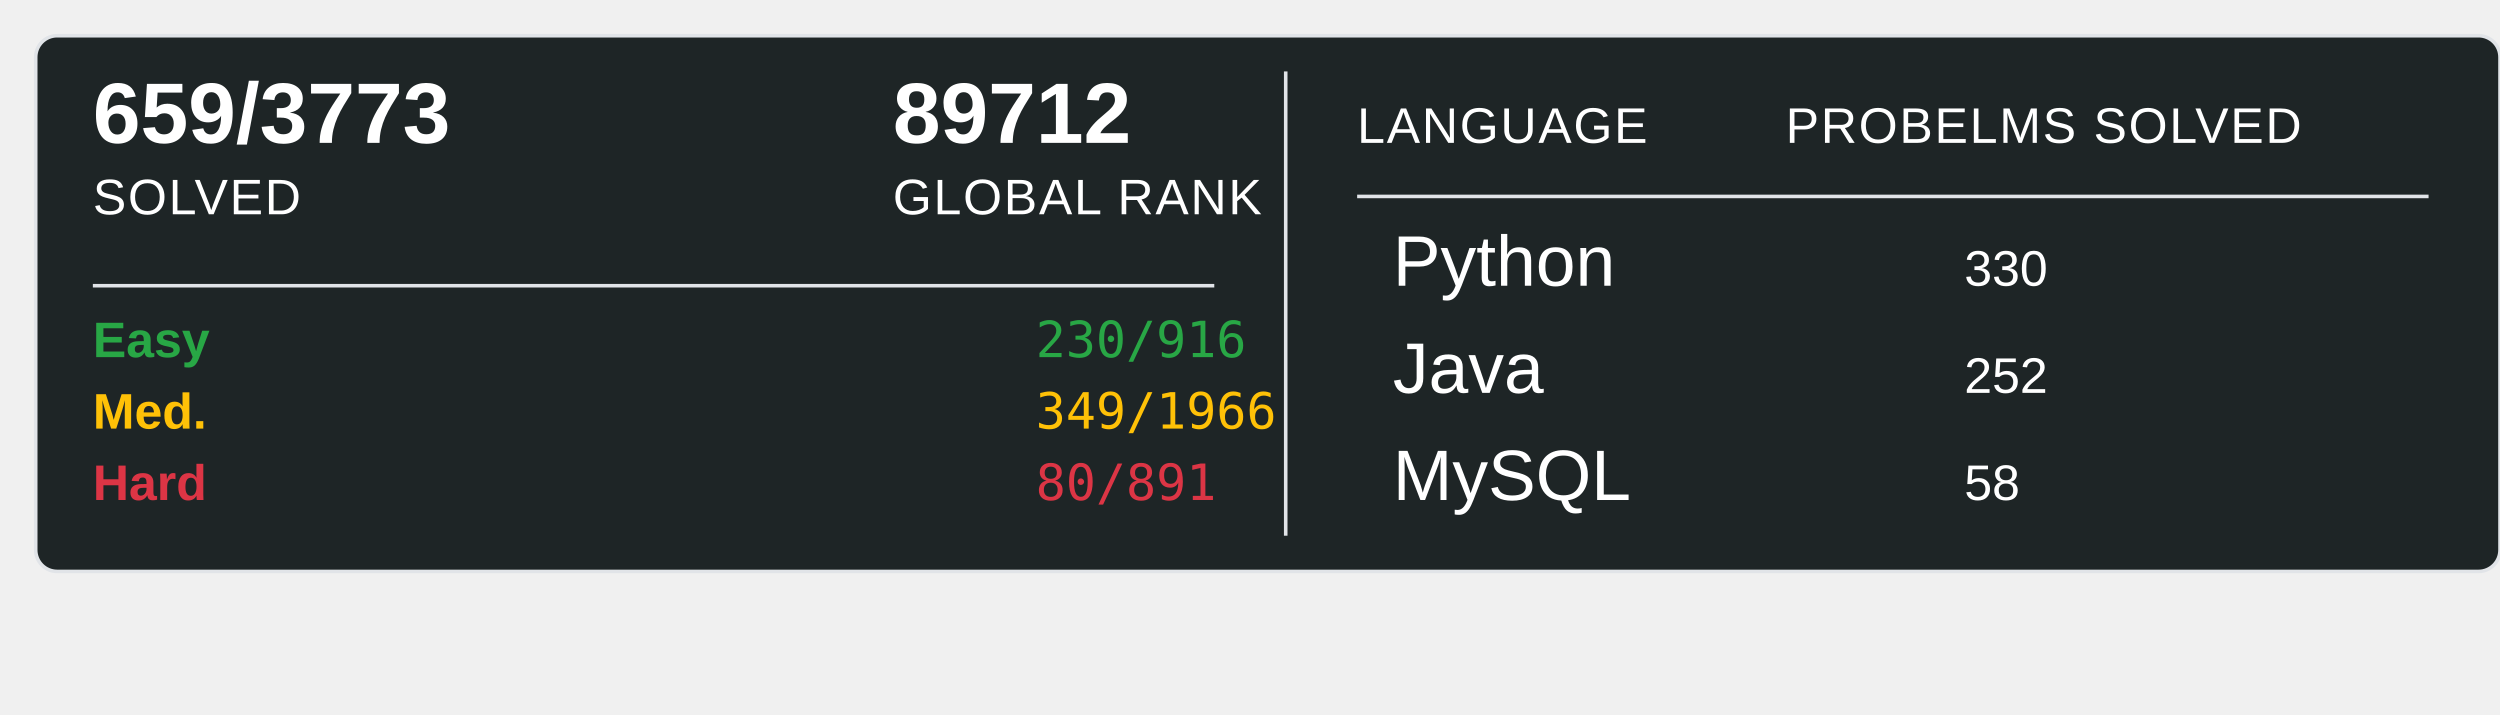
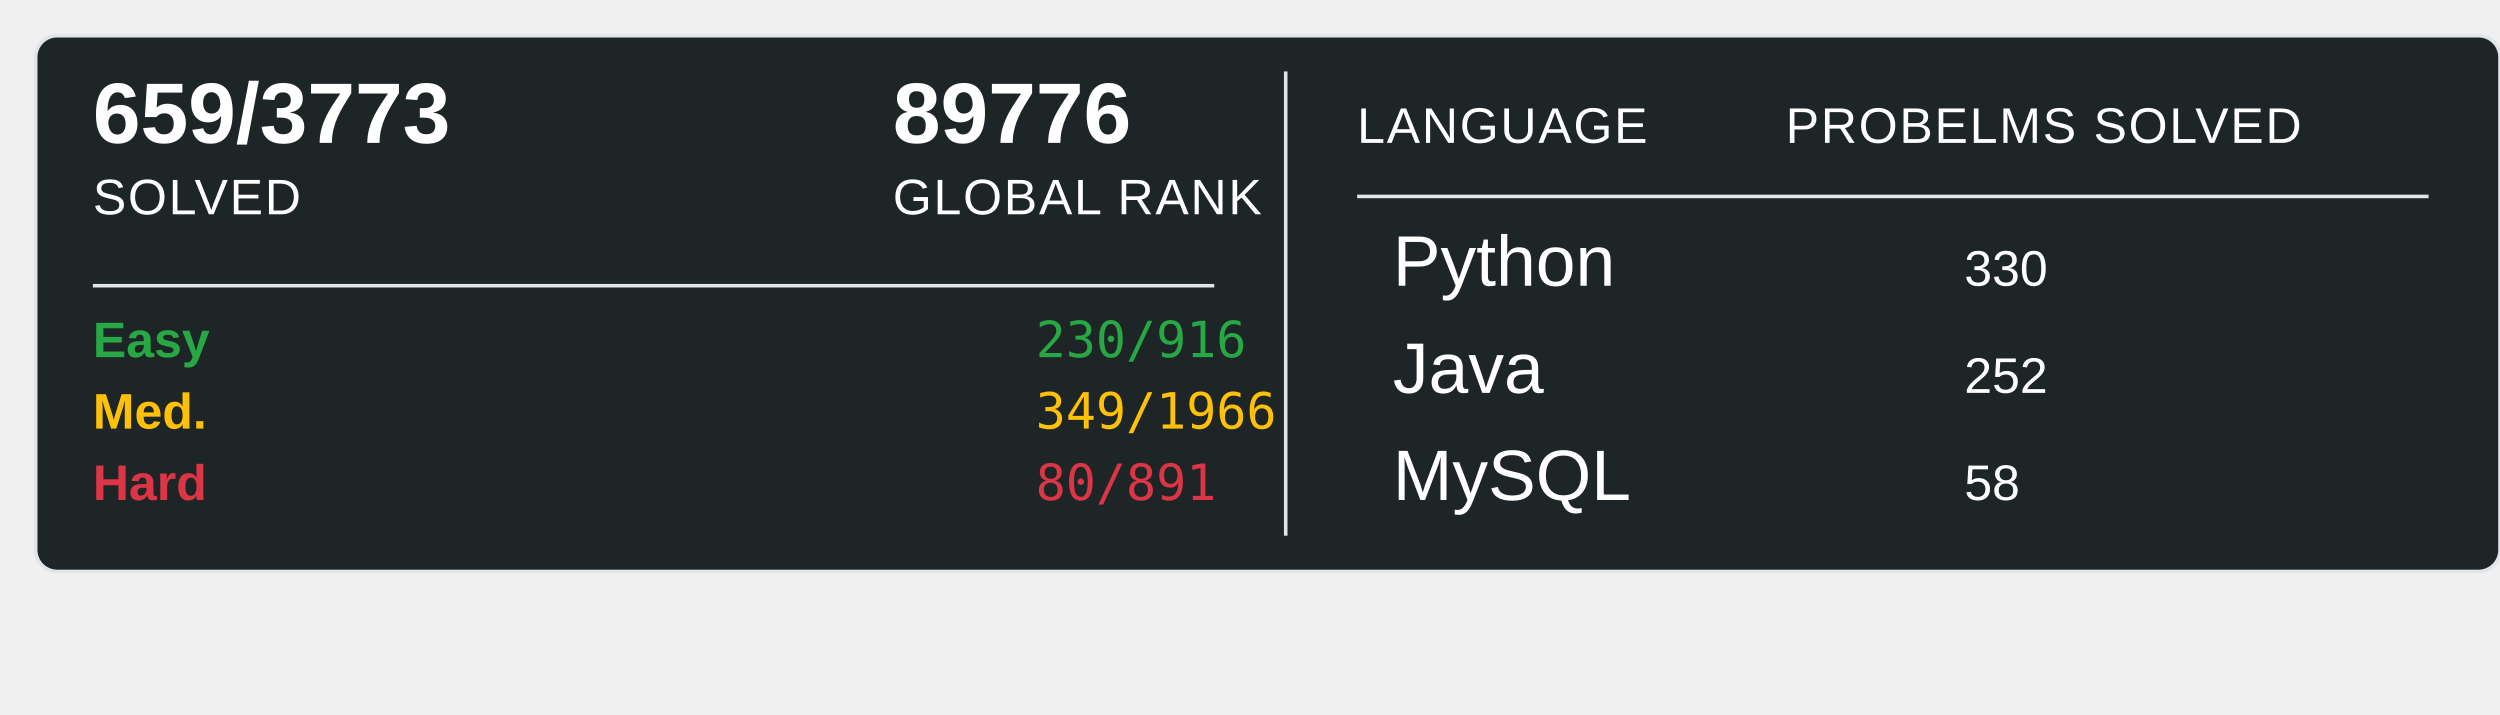
<svg xmlns="http://www.w3.org/2000/svg" width="700" height="200">
  <rect x="10" y="10" width="690" height="150" rx="6" ry="6" fill="#1E2526" stroke="#e1e4e8" stroke-width="1" />
  <text x="26" y="40" font-family="Arial, sans-serif" font-size="24" font-weight="600" fill="#ffffff">659/3773</text>
  <text x="26" y="60" font-family="Arial, sans-serif" font-size="14" fill="#ffffff" text-transform="uppercase" letter-spacing="0.5">SOLVED</text>
-   <text x="250" y="40" font-family="Arial, sans-serif" font-size="24" font-weight="600" fill="#ffffff">89712</text>
+   <text x="250" y="40" font-family="Arial, sans-serif" font-size="24" font-weight="600" fill="#ffffff">89776</text>
  <text x="250" y="60" font-family="Arial, sans-serif" font-size="14" fill="#ffffff" text-transform="uppercase" letter-spacing="0.5">GLOBAL RANK</text>
  <line x1="26" y1="80" x2="340" y2="80" stroke="#e1e4e8" stroke-width="1" />
  <text x="26" y="100" font-family="Arial, sans-serif" font-size="14" font-weight="600" fill="#28a745">Easy</text>
  <text x="290" y="100" font-family="monospace" font-size="14" fill="#28a745">230/916</text>
  <text x="26" y="120" font-family="Arial, sans-serif" font-size="14" font-weight="600" fill="#ffc107">Med.</text>
  <text x="290" y="120" font-family="monospace" font-size="14" fill="#ffc107">349/1966</text>
  <text x="26" y="140" font-family="Arial, sans-serif" font-size="14" font-weight="600" fill="#dc3545">Hard</text>
  <text x="290" y="140" font-family="monospace" font-size="14" fill="#dc3545">80/891</text>
  <line x1="360" y1="20" x2="360" y2="150" stroke="#e1e4e8" stroke-width="1" />
  <text x="380" y="40" font-family="Arial, sans-serif" font-size="14" fill="#ffffff" text-transform="uppercase" letter-spacing="0.5">LANGUAGE</text>
  <line x1="380" y1="55" x2="680" y2="55" stroke="#e1e4e8" stroke-width="1" />
  <text x="500" y="40" font-family="Arial, sans-serif" font-size="14" fill="#ffffff" text-transform="uppercase" letter-spacing="0.5">PROBELMS SOLVED</text>
  <text x="390" y="80" font-family="Arial, sans-serif" font-size="20" fill="#ffffff">Python</text>
  <text x="550" y="80" font-family="Arial, sans-serif" font-size="14" fill="#ffffff">330</text>
  <text x="390" y="110" font-family="Arial, sans-serif" font-size="20" fill="#ffffff">Java</text>
  <text x="550" y="110" font-family="Arial, sans-serif" font-size="14" fill="#ffffff">252</text>
  <text x="390" y="140" font-family="Arial, sans-serif" font-size="20" fill="#ffffff">MySQL</text>
  <text x="550" y="140" font-family="Arial, sans-serif" font-size="14" fill="#ffffff">58</text>
</svg>
